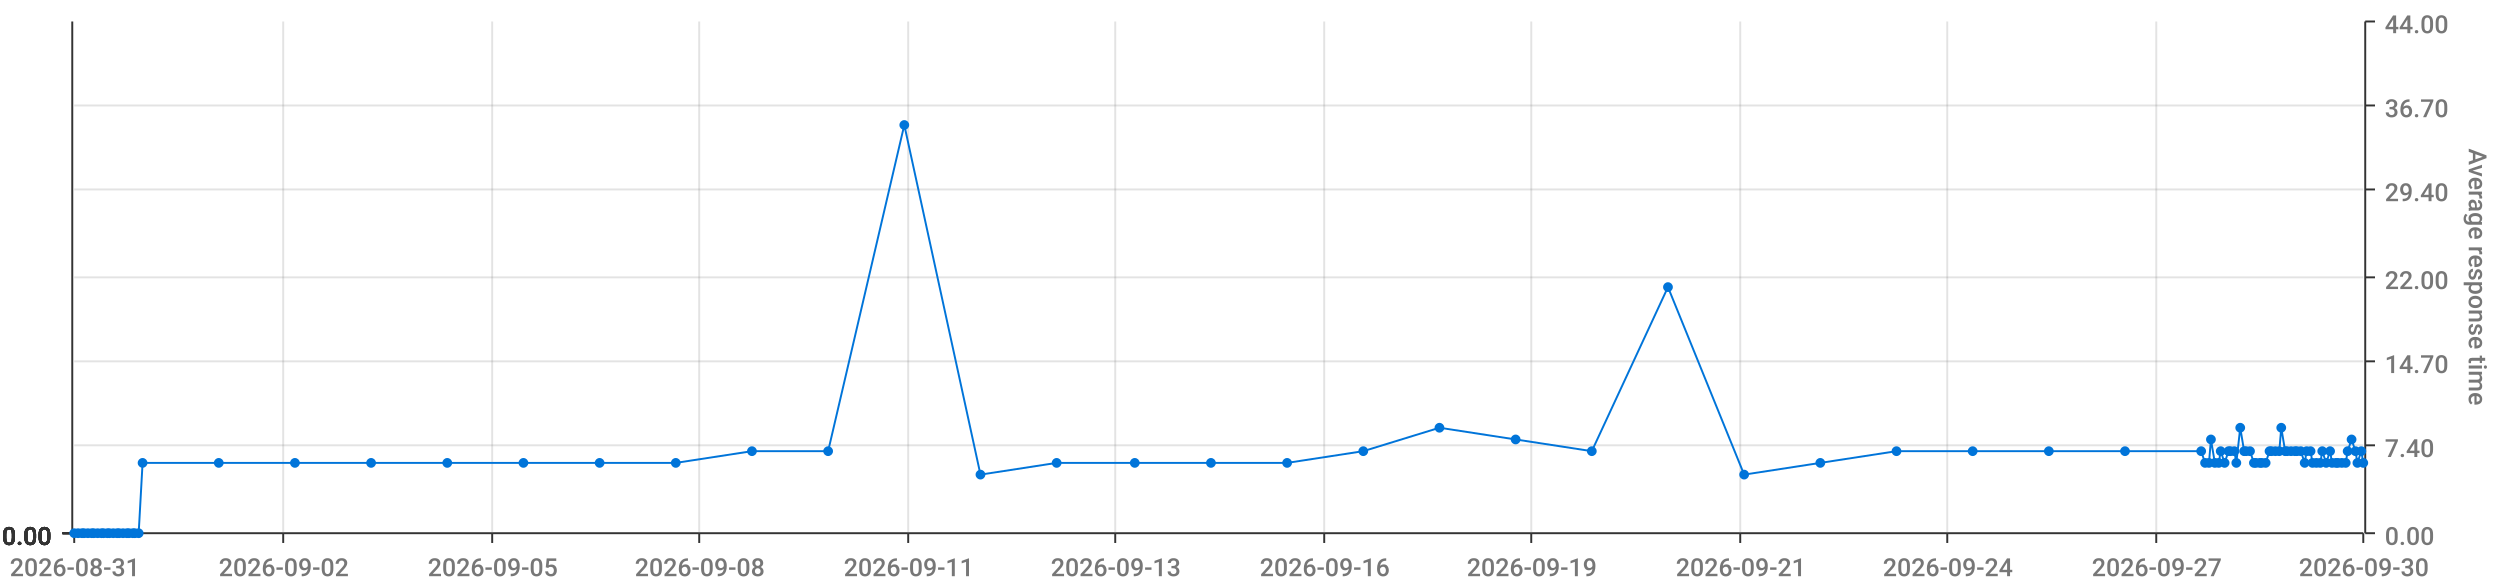
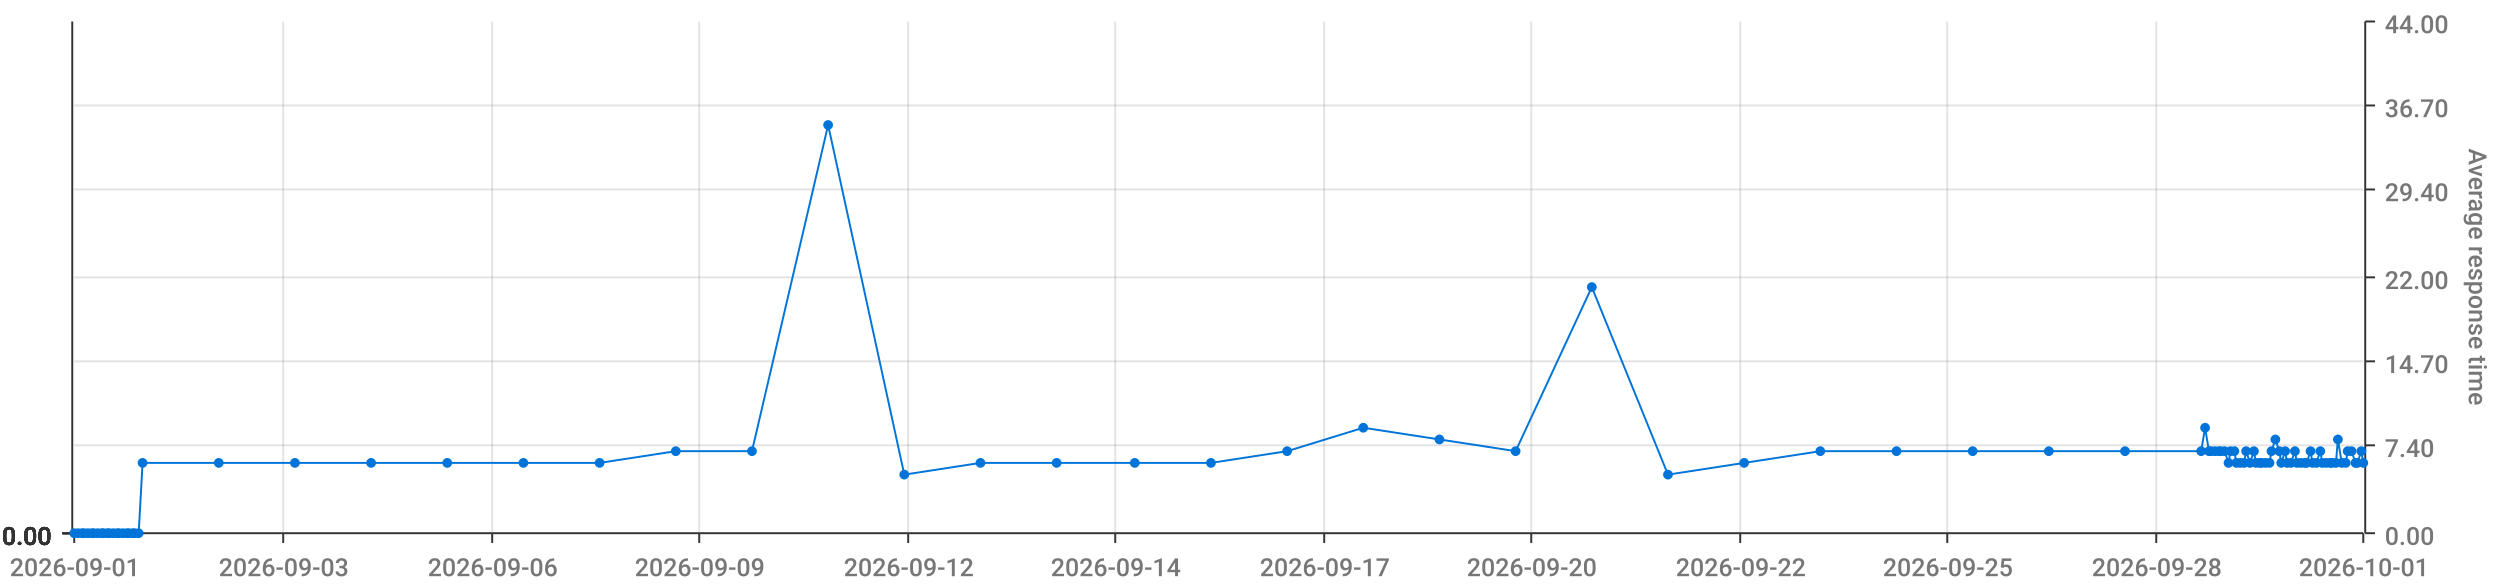
<svg xmlns="http://www.w3.org/2000/svg" viewBox="0 0 1280 300">
  <path d="M 0 0 L 1280 0 L 1280 300 L 0 300 L 0 0" style="stroke-width:0;stroke:rgba(255,255,255,1.0);fill:rgba(255,255,255,0.0)" />
  <path d="M 38 11 L 1210 11 L 1210 273 L 38 273 L 38 11" style="stroke-width:0;stroke:rgba(255,255,255,1.0);fill:rgba(255,255,255,0.0)" />
  <path d="M 38 273 L 1210 273" style="stroke-width:1;stroke:rgba(51,51,51,1.0);fill:rgba(255,255,255,0.0)" />
  <path d="M 38 273 L 38 278" style="stroke-width:1;stroke:rgba(51,51,51,1.0);fill:rgba(255,255,255,0.0)" />
-   <text x="5" y="295" style="stroke-width:0;stroke:none;fill:rgba(119,119,119,1.0);font-size:12.8px;font-family:'Roboto Medium',sans-serif">2026-08-31</text>
+   <text x="5" y="295" style="stroke-width:0;stroke:none;fill:rgba(119,119,119,1.0);font-size:12.8px;font-family:'Roboto Medium',sans-serif">2026-09-01</text>
  <path d="M 145 273 L 145 278" style="stroke-width:1;stroke:rgba(51,51,51,1.0);fill:rgba(255,255,255,0.0)" />
-   <text x="112" y="295" style="stroke-width:0;stroke:none;fill:rgba(119,119,119,1.0);font-size:12.8px;font-family:'Roboto Medium',sans-serif">2026-09-02</text>
+   <text x="112" y="295" style="stroke-width:0;stroke:none;fill:rgba(119,119,119,1.0);font-size:12.8px;font-family:'Roboto Medium',sans-serif">2026-09-03</text>
  <path d="M 252 273 L 252 278" style="stroke-width:1;stroke:rgba(51,51,51,1.0);fill:rgba(255,255,255,0.0)" />
-   <text x="219" y="295" style="stroke-width:0;stroke:none;fill:rgba(119,119,119,1.0);font-size:12.8px;font-family:'Roboto Medium',sans-serif">2026-09-05</text>
+   <text x="219" y="295" style="stroke-width:0;stroke:none;fill:rgba(119,119,119,1.0);font-size:12.8px;font-family:'Roboto Medium',sans-serif">2026-09-06</text>
  <path d="M 358 273 L 358 278" style="stroke-width:1;stroke:rgba(51,51,51,1.0);fill:rgba(255,255,255,0.0)" />
-   <text x="325" y="295" style="stroke-width:0;stroke:none;fill:rgba(119,119,119,1.0);font-size:12.8px;font-family:'Roboto Medium',sans-serif">2026-09-08</text>
+   <text x="325" y="295" style="stroke-width:0;stroke:none;fill:rgba(119,119,119,1.0);font-size:12.8px;font-family:'Roboto Medium',sans-serif">2026-09-09</text>
  <path d="M 465 273 L 465 278" style="stroke-width:1;stroke:rgba(51,51,51,1.0);fill:rgba(255,255,255,0.0)" />
-   <text x="432" y="295" style="stroke-width:0;stroke:none;fill:rgba(119,119,119,1.0);font-size:12.8px;font-family:'Roboto Medium',sans-serif">2026-09-11</text>
+   <text x="432" y="295" style="stroke-width:0;stroke:none;fill:rgba(119,119,119,1.0);font-size:12.8px;font-family:'Roboto Medium',sans-serif">2026-09-12</text>
  <path d="M 571 273 L 571 278" style="stroke-width:1;stroke:rgba(51,51,51,1.0);fill:rgba(255,255,255,0.0)" />
-   <text x="538" y="295" style="stroke-width:0;stroke:none;fill:rgba(119,119,119,1.0);font-size:12.8px;font-family:'Roboto Medium',sans-serif">2026-09-13</text>
+   <text x="538" y="295" style="stroke-width:0;stroke:none;fill:rgba(119,119,119,1.0);font-size:12.8px;font-family:'Roboto Medium',sans-serif">2026-09-14</text>
  <path d="M 678 273 L 678 278" style="stroke-width:1;stroke:rgba(51,51,51,1.0);fill:rgba(255,255,255,0.0)" />
-   <text x="645" y="295" style="stroke-width:0;stroke:none;fill:rgba(119,119,119,1.0);font-size:12.8px;font-family:'Roboto Medium',sans-serif">2026-09-16</text>
+   <text x="645" y="295" style="stroke-width:0;stroke:none;fill:rgba(119,119,119,1.0);font-size:12.8px;font-family:'Roboto Medium',sans-serif">2026-09-17</text>
  <path d="M 784 273 L 784 278" style="stroke-width:1;stroke:rgba(51,51,51,1.0);fill:rgba(255,255,255,0.0)" />
-   <text x="751" y="295" style="stroke-width:0;stroke:none;fill:rgba(119,119,119,1.0);font-size:12.8px;font-family:'Roboto Medium',sans-serif">2026-09-19</text>
+   <text x="751" y="295" style="stroke-width:0;stroke:none;fill:rgba(119,119,119,1.0);font-size:12.8px;font-family:'Roboto Medium',sans-serif">2026-09-20</text>
  <path d="M 891 273 L 891 278" style="stroke-width:1;stroke:rgba(51,51,51,1.0);fill:rgba(255,255,255,0.0)" />
-   <text x="858" y="295" style="stroke-width:0;stroke:none;fill:rgba(119,119,119,1.0);font-size:12.8px;font-family:'Roboto Medium',sans-serif">2026-09-21</text>
+   <text x="858" y="295" style="stroke-width:0;stroke:none;fill:rgba(119,119,119,1.0);font-size:12.8px;font-family:'Roboto Medium',sans-serif">2026-09-22</text>
  <path d="M 997 273 L 997 278" style="stroke-width:1;stroke:rgba(51,51,51,1.0);fill:rgba(255,255,255,0.0)" />
-   <text x="964" y="295" style="stroke-width:0;stroke:none;fill:rgba(119,119,119,1.0);font-size:12.8px;font-family:'Roboto Medium',sans-serif">2026-09-24</text>
+   <text x="964" y="295" style="stroke-width:0;stroke:none;fill:rgba(119,119,119,1.0);font-size:12.8px;font-family:'Roboto Medium',sans-serif">2026-09-25</text>
  <path d="M 1104 273 L 1104 278" style="stroke-width:1;stroke:rgba(51,51,51,1.0);fill:rgba(255,255,255,0.0)" />
-   <text x="1071" y="295" style="stroke-width:0;stroke:none;fill:rgba(119,119,119,1.0);font-size:12.8px;font-family:'Roboto Medium',sans-serif">2026-09-27</text>
+   <text x="1071" y="295" style="stroke-width:0;stroke:none;fill:rgba(119,119,119,1.0);font-size:12.8px;font-family:'Roboto Medium',sans-serif">2026-09-28</text>
  <path d="M 1210 273 L 1210 278" style="stroke-width:1;stroke:rgba(51,51,51,1.0);fill:rgba(255,255,255,0.0)" />
-   <text x="1177" y="295" style="stroke-width:0;stroke:none;fill:rgba(119,119,119,1.0);font-size:12.8px;font-family:'Roboto Medium',sans-serif">2026-09-30</text>
+   <text x="1177" y="295" style="stroke-width:0;stroke:none;fill:rgba(119,119,119,1.0);font-size:12.8px;font-family:'Roboto Medium',sans-serif">2026-10-01</text>
  <path d="M 145 273 L 145 11" style="stroke-width:1;stroke:rgba(119,119,119,0.2);fill:none" />
  <path d="M 252 273 L 252 11" style="stroke-width:1;stroke:rgba(119,119,119,0.2);fill:none" />
  <path d="M 358 273 L 358 11" style="stroke-width:1;stroke:rgba(119,119,119,0.2);fill:none" />
  <path d="M 465 273 L 465 11" style="stroke-width:1;stroke:rgba(119,119,119,0.2);fill:none" />
  <path d="M 571 273 L 571 11" style="stroke-width:1;stroke:rgba(119,119,119,0.2);fill:none" />
  <path d="M 678 273 L 678 11" style="stroke-width:1;stroke:rgba(119,119,119,0.2);fill:none" />
  <path d="M 784 273 L 784 11" style="stroke-width:1;stroke:rgba(119,119,119,0.2);fill:none" />
  <path d="M 891 273 L 891 11" style="stroke-width:1;stroke:rgba(119,119,119,0.2);fill:none" />
  <path d="M 997 273 L 997 11" style="stroke-width:1;stroke:rgba(119,119,119,0.2);fill:none" />
  <path d="M 1104 273 L 1104 11" style="stroke-width:1;stroke:rgba(119,119,119,0.2);fill:none" />
  <path d="M 1211 273 L 1211 11" style="stroke-width:1;stroke:rgba(51,51,51,1.0);fill:rgba(255,255,255,0.0)" />
  <path d="M 1211 273 L 1216 273" style="stroke-width:1;stroke:rgba(51,51,51,1.0);fill:rgba(255,255,255,0.0)" />
  <text x="1221" y="279" style="stroke-width:0;stroke:none;fill:rgba(119,119,119,1.0);font-size:12.8px;font-family:'Roboto Medium',sans-serif">0.00</text>
  <path d="M 1211 228 L 1216 228" style="stroke-width:1;stroke:rgba(51,51,51,1.0);fill:rgba(255,255,255,0.0)" />
  <text x="1221" y="234" style="stroke-width:0;stroke:none;fill:rgba(119,119,119,1.0);font-size:12.8px;font-family:'Roboto Medium',sans-serif">7.40</text>
  <path d="M 1211 185 L 1216 185" style="stroke-width:1;stroke:rgba(51,51,51,1.0);fill:rgba(255,255,255,0.0)" />
  <text x="1221" y="191" style="stroke-width:0;stroke:none;fill:rgba(119,119,119,1.0);font-size:12.8px;font-family:'Roboto Medium',sans-serif">14.70</text>
  <path d="M 1211 142 L 1216 142" style="stroke-width:1;stroke:rgba(51,51,51,1.0);fill:rgba(255,255,255,0.0)" />
  <text x="1221" y="148" style="stroke-width:0;stroke:none;fill:rgba(119,119,119,1.0);font-size:12.8px;font-family:'Roboto Medium',sans-serif">22.00</text>
  <path d="M 1211 97 L 1216 97" style="stroke-width:1;stroke:rgba(51,51,51,1.0);fill:rgba(255,255,255,0.0)" />
  <text x="1221" y="103" style="stroke-width:0;stroke:none;fill:rgba(119,119,119,1.0);font-size:12.8px;font-family:'Roboto Medium',sans-serif">29.40</text>
  <path d="M 1211 54 L 1216 54" style="stroke-width:1;stroke:rgba(51,51,51,1.0);fill:rgba(255,255,255,0.0)" />
  <text x="1221" y="60" style="stroke-width:0;stroke:none;fill:rgba(119,119,119,1.0);font-size:12.8px;font-family:'Roboto Medium',sans-serif">36.70</text>
  <path d="M 1211 11 L 1216 11" style="stroke-width:1;stroke:rgba(51,51,51,1.0);fill:rgba(255,255,255,0.0)" />
  <text x="1221" y="17" style="stroke-width:0;stroke:none;fill:rgba(119,119,119,1.0);font-size:12.8px;font-family:'Roboto Medium',sans-serif">44.00</text>
  <text x="1264" y="76" style="stroke-width:0;stroke:none;fill:rgba(119,119,119,1.0);font-size:12.8px;font-family:'Roboto Medium',sans-serif" transform="rotate(90.00,1264,76)">Average response time</text>
  <path d="M 38 273 L 1210 273" style="stroke-width:0;stroke:rgba(255,255,255,0.0);fill:none" />
  <path d="M 38 228 L 1210 228" style="stroke-width:1;stroke:rgba(119,119,119,0.2);fill:none" />
  <path d="M 38 185 L 1210 185" style="stroke-width:1;stroke:rgba(119,119,119,0.2);fill:none" />
  <path d="M 38 142 L 1210 142" style="stroke-width:1;stroke:rgba(119,119,119,0.2);fill:none" />
  <path d="M 38 97 L 1210 97" style="stroke-width:1;stroke:rgba(119,119,119,0.2);fill:none" />
  <path d="M 38 54 L 1210 54" style="stroke-width:1;stroke:rgba(119,119,119,0.2);fill:none" />
  <path d="M 37 273 L 37 11" style="stroke-width:1;stroke:rgba(51,51,51,1.0);fill:rgba(255,255,255,0.0)" />
  <path d="M 37 273 L 32 273" style="stroke-width:1;stroke:rgba(51,51,51,1.0);fill:rgba(255,255,255,0.0)" />
  <text x="1" y="279" style="stroke-width:0;stroke:none;fill:rgba(51,51,51,1.0);font-size:12.8px;font-family:'Roboto Medium',sans-serif">0.00</text>
  <path d="M 37 273 L 32 273" style="stroke-width:1;stroke:rgba(51,51,51,1.0);fill:rgba(255,255,255,0.0)" />
  <text x="1" y="279" style="stroke-width:0;stroke:none;fill:rgba(51,51,51,1.0);font-size:12.8px;font-family:'Roboto Medium',sans-serif">0.00</text>
  <path d="M 37 273 L 32 273" style="stroke-width:1;stroke:rgba(51,51,51,1.0);fill:rgba(255,255,255,0.0)" />
  <text x="1" y="279" style="stroke-width:0;stroke:none;fill:rgba(51,51,51,1.0);font-size:12.8px;font-family:'Roboto Medium',sans-serif">0.00</text>
  <path d="M 37 273 L 32 273" style="stroke-width:1;stroke:rgba(51,51,51,1.0);fill:rgba(255,255,255,0.0)" />
  <text x="1" y="279" style="stroke-width:0;stroke:none;fill:rgba(51,51,51,1.0);font-size:12.8px;font-family:'Roboto Medium',sans-serif">0.00</text>
  <path d="M 37 273 L 32 273" style="stroke-width:1;stroke:rgba(51,51,51,1.0);fill:rgba(255,255,255,0.0)" />
  <text x="1" y="279" style="stroke-width:0;stroke:none;fill:rgba(51,51,51,1.0);font-size:12.8px;font-family:'Roboto Medium',sans-serif">0.00</text>
  <path d="M 37 273 L 32 273" style="stroke-width:1;stroke:rgba(51,51,51,1.0);fill:rgba(255,255,255,0.0)" />
  <text x="1" y="279" style="stroke-width:0;stroke:none;fill:rgba(51,51,51,1.0);font-size:12.8px;font-family:'Roboto Medium',sans-serif">0.00</text>
  <path d="M 37 273 L 32 273" style="stroke-width:1;stroke:rgba(51,51,51,1.0);fill:rgba(255,255,255,0.0)" />
  <text x="1" y="279" style="stroke-width:0;stroke:none;fill:rgba(51,51,51,1.0);font-size:12.8px;font-family:'Roboto Medium',sans-serif">0.00</text>
  <path d="M 38 273 L 1210 273" style="stroke-width:0;stroke:rgba(255,255,255,0.0);fill:none" />
  <path d="M 38 273 L 1210 273" style="stroke-width:0;stroke:rgba(255,255,255,0.0);fill:none" />
  <path d="M 38 273 L 1210 273" style="stroke-width:0;stroke:rgba(255,255,255,0.0);fill:none" />
  <path d="M 38 273 L 1210 273" style="stroke-width:0;stroke:rgba(255,255,255,0.0);fill:none" />
  <path d="M 38 273 L 1210 273" style="stroke-width:0;stroke:rgba(255,255,255,0.0);fill:none" />
  <path d="M 38 273 L 1210 273" style="stroke-width:0;stroke:rgba(255,255,255,0.0);fill:none" />
-   <path d="M 38 273 L 40 273 L 42 273 L 43 273 L 45 273 L 47 273 L 48 273 L 50 273 L 52 273 L 53 273 L 55 273 L 56 273 L 58 273 L 60 273 L 61 273 L 63 273 L 65 273 L 66 273 L 68 273 L 69 273 L 71 273 L 73 237 L 112 237 L 151 237 L 190 237 L 229 237 L 268 237 L 307 237 L 346 237 L 385 231 L 424 231 L 463 64 L 502 243 L 541 237 L 581 237 L 620 237 L 659 237 L 698 231 L 737 219 L 776 225 L 815 231 L 854 147 L 893 243 L 932 237 L 971 231 L 1010 231 L 1049 231 L 1088 231 L 1127 231 L 1129 237 L 1131 237 L 1132 225 L 1134 237 L 1136 237 L 1137 231 L 1139 237 L 1141 231 L 1142 231 L 1144 231 L 1145 237 L 1147 219 L 1149 231 L 1150 231 L 1152 231 L 1154 237 L 1155 237 L 1157 237 L 1158 237 L 1160 237 L 1162 231 L 1163 231 L 1165 231 L 1167 231 L 1168 219 L 1170 231 L 1171 231 L 1173 231 L 1175 231 L 1176 231 L 1178 231 L 1180 237 L 1181 231 L 1183 231 L 1184 237 L 1186 237 L 1188 237 L 1189 231 L 1191 237 L 1193 231 L 1194 237 L 1196 237 L 1197 237 L 1199 237 L 1201 237 L 1202 231 L 1204 225 L 1206 231 L 1207 237 L 1209 231 L 1210 237" style="stroke-width:1;stroke:rgba(0,116,217,1.0);fill:rgba(255,255,255,0.0)" />
+   <path d="M 38 273 L 40 273 L 42 273 L 43 273 L 45 273 L 47 273 L 48 273 L 50 273 L 52 273 L 53 273 L 55 273 L 56 273 L 58 273 L 60 273 L 61 273 L 63 273 L 65 273 L 66 273 L 68 273 L 69 273 L 71 273 L 73 237 L 112 237 L 151 237 L 190 237 L 229 237 L 268 237 L 307 237 L 346 231 L 385 231 L 424 64 L 463 243 L 502 237 L 541 237 L 581 237 L 620 237 L 659 231 L 698 219 L 737 225 L 776 231 L 815 147 L 854 243 L 893 237 L 932 231 L 971 231 L 1010 231 L 1049 231 L 1088 231 L 1127 231 L 1129 219 L 1131 231 L 1132 231 L 1134 231 L 1136 231 L 1137 231 L 1139 231 L 1141 237 L 1142 231 L 1144 231 L 1145 237 L 1147 237 L 1149 237 L 1150 231 L 1152 237 L 1154 231 L 1155 237 L 1157 237 L 1158 237 L 1160 237 L 1162 237 L 1163 231 L 1165 225 L 1167 231 L 1168 237 L 1170 231 L 1171 237 L 1173 237 L 1175 231 L 1176 237 L 1178 237 L 1180 237 L 1181 237 L 1183 231 L 1184 237 L 1186 237 L 1188 231 L 1189 237 L 1191 237 L 1193 237 L 1194 237 L 1196 237 L 1197 225 L 1199 237 L 1201 237 L 1202 231 L 1204 231 L 1206 237 L 1207 237 L 1209 231 L 1210 237" style="stroke-width:1;stroke:rgba(0,116,217,1.0);fill:rgba(255,255,255,0.0)" />
  <circle cx="38" cy="273" r="2" style="stroke-width:1;stroke:rgba(0,116,217,1.0);fill:rgba(0,116,217,1.0)" />
  <path d="" style="stroke-width:1;stroke:rgba(0,116,217,1.0);fill:rgba(0,116,217,1.0)" />
  <circle cx="40" cy="273" r="2" style="stroke-width:1;stroke:rgba(0,116,217,1.0);fill:rgba(0,116,217,1.0)" />
  <path d="" style="stroke-width:1;stroke:rgba(0,116,217,1.0);fill:rgba(0,116,217,1.0)" />
  <circle cx="42" cy="273" r="2" style="stroke-width:1;stroke:rgba(0,116,217,1.0);fill:rgba(0,116,217,1.0)" />
  <path d="" style="stroke-width:1;stroke:rgba(0,116,217,1.0);fill:rgba(0,116,217,1.0)" />
  <circle cx="43" cy="273" r="2" style="stroke-width:1;stroke:rgba(0,116,217,1.0);fill:rgba(0,116,217,1.0)" />
  <path d="" style="stroke-width:1;stroke:rgba(0,116,217,1.0);fill:rgba(0,116,217,1.0)" />
  <circle cx="45" cy="273" r="2" style="stroke-width:1;stroke:rgba(0,116,217,1.0);fill:rgba(0,116,217,1.0)" />
  <path d="" style="stroke-width:1;stroke:rgba(0,116,217,1.0);fill:rgba(0,116,217,1.0)" />
  <circle cx="47" cy="273" r="2" style="stroke-width:1;stroke:rgba(0,116,217,1.0);fill:rgba(0,116,217,1.0)" />
  <path d="" style="stroke-width:1;stroke:rgba(0,116,217,1.0);fill:rgba(0,116,217,1.0)" />
  <circle cx="48" cy="273" r="2" style="stroke-width:1;stroke:rgba(0,116,217,1.0);fill:rgba(0,116,217,1.0)" />
  <path d="" style="stroke-width:1;stroke:rgba(0,116,217,1.0);fill:rgba(0,116,217,1.0)" />
  <circle cx="50" cy="273" r="2" style="stroke-width:1;stroke:rgba(0,116,217,1.0);fill:rgba(0,116,217,1.0)" />
  <path d="" style="stroke-width:1;stroke:rgba(0,116,217,1.0);fill:rgba(0,116,217,1.0)" />
  <circle cx="52" cy="273" r="2" style="stroke-width:1;stroke:rgba(0,116,217,1.0);fill:rgba(0,116,217,1.0)" />
  <path d="" style="stroke-width:1;stroke:rgba(0,116,217,1.0);fill:rgba(0,116,217,1.0)" />
  <circle cx="53" cy="273" r="2" style="stroke-width:1;stroke:rgba(0,116,217,1.0);fill:rgba(0,116,217,1.0)" />
  <path d="" style="stroke-width:1;stroke:rgba(0,116,217,1.0);fill:rgba(0,116,217,1.0)" />
  <circle cx="55" cy="273" r="2" style="stroke-width:1;stroke:rgba(0,116,217,1.0);fill:rgba(0,116,217,1.0)" />
  <path d="" style="stroke-width:1;stroke:rgba(0,116,217,1.0);fill:rgba(0,116,217,1.0)" />
  <circle cx="56" cy="273" r="2" style="stroke-width:1;stroke:rgba(0,116,217,1.0);fill:rgba(0,116,217,1.0)" />
  <path d="" style="stroke-width:1;stroke:rgba(0,116,217,1.0);fill:rgba(0,116,217,1.0)" />
  <circle cx="58" cy="273" r="2" style="stroke-width:1;stroke:rgba(0,116,217,1.0);fill:rgba(0,116,217,1.0)" />
  <path d="" style="stroke-width:1;stroke:rgba(0,116,217,1.0);fill:rgba(0,116,217,1.0)" />
  <circle cx="60" cy="273" r="2" style="stroke-width:1;stroke:rgba(0,116,217,1.0);fill:rgba(0,116,217,1.0)" />
  <path d="" style="stroke-width:1;stroke:rgba(0,116,217,1.0);fill:rgba(0,116,217,1.0)" />
  <circle cx="61" cy="273" r="2" style="stroke-width:1;stroke:rgba(0,116,217,1.0);fill:rgba(0,116,217,1.0)" />
  <path d="" style="stroke-width:1;stroke:rgba(0,116,217,1.0);fill:rgba(0,116,217,1.0)" />
  <circle cx="63" cy="273" r="2" style="stroke-width:1;stroke:rgba(0,116,217,1.0);fill:rgba(0,116,217,1.0)" />
  <path d="" style="stroke-width:1;stroke:rgba(0,116,217,1.0);fill:rgba(0,116,217,1.0)" />
  <circle cx="65" cy="273" r="2" style="stroke-width:1;stroke:rgba(0,116,217,1.0);fill:rgba(0,116,217,1.0)" />
  <path d="" style="stroke-width:1;stroke:rgba(0,116,217,1.0);fill:rgba(0,116,217,1.0)" />
  <circle cx="66" cy="273" r="2" style="stroke-width:1;stroke:rgba(0,116,217,1.0);fill:rgba(0,116,217,1.0)" />
  <path d="" style="stroke-width:1;stroke:rgba(0,116,217,1.0);fill:rgba(0,116,217,1.0)" />
  <circle cx="68" cy="273" r="2" style="stroke-width:1;stroke:rgba(0,116,217,1.0);fill:rgba(0,116,217,1.0)" />
  <path d="" style="stroke-width:1;stroke:rgba(0,116,217,1.0);fill:rgba(0,116,217,1.0)" />
  <circle cx="69" cy="273" r="2" style="stroke-width:1;stroke:rgba(0,116,217,1.0);fill:rgba(0,116,217,1.0)" />
  <path d="" style="stroke-width:1;stroke:rgba(0,116,217,1.0);fill:rgba(0,116,217,1.0)" />
  <circle cx="71" cy="273" r="2" style="stroke-width:1;stroke:rgba(0,116,217,1.0);fill:rgba(0,116,217,1.0)" />
  <path d="" style="stroke-width:1;stroke:rgba(0,116,217,1.0);fill:rgba(0,116,217,1.0)" />
  <circle cx="73" cy="237" r="2" style="stroke-width:1;stroke:rgba(0,116,217,1.0);fill:rgba(0,116,217,1.0)" />
  <path d="" style="stroke-width:1;stroke:rgba(0,116,217,1.0);fill:rgba(0,116,217,1.0)" />
  <circle cx="112" cy="237" r="2" style="stroke-width:1;stroke:rgba(0,116,217,1.0);fill:rgba(0,116,217,1.0)" />
  <path d="" style="stroke-width:1;stroke:rgba(0,116,217,1.0);fill:rgba(0,116,217,1.0)" />
  <circle cx="151" cy="237" r="2" style="stroke-width:1;stroke:rgba(0,116,217,1.0);fill:rgba(0,116,217,1.0)" />
  <path d="" style="stroke-width:1;stroke:rgba(0,116,217,1.0);fill:rgba(0,116,217,1.0)" />
  <circle cx="190" cy="237" r="2" style="stroke-width:1;stroke:rgba(0,116,217,1.0);fill:rgba(0,116,217,1.0)" />
  <path d="" style="stroke-width:1;stroke:rgba(0,116,217,1.0);fill:rgba(0,116,217,1.0)" />
  <circle cx="229" cy="237" r="2" style="stroke-width:1;stroke:rgba(0,116,217,1.0);fill:rgba(0,116,217,1.0)" />
  <path d="" style="stroke-width:1;stroke:rgba(0,116,217,1.0);fill:rgba(0,116,217,1.0)" />
  <circle cx="268" cy="237" r="2" style="stroke-width:1;stroke:rgba(0,116,217,1.0);fill:rgba(0,116,217,1.0)" />
  <path d="" style="stroke-width:1;stroke:rgba(0,116,217,1.0);fill:rgba(0,116,217,1.0)" />
  <circle cx="307" cy="237" r="2" style="stroke-width:1;stroke:rgba(0,116,217,1.0);fill:rgba(0,116,217,1.0)" />
  <path d="" style="stroke-width:1;stroke:rgba(0,116,217,1.0);fill:rgba(0,116,217,1.0)" />
-   <circle cx="346" cy="237" r="2" style="stroke-width:1;stroke:rgba(0,116,217,1.0);fill:rgba(0,116,217,1.0)" />
+   <circle cx="346" cy="231" r="2" style="stroke-width:1;stroke:rgba(0,116,217,1.0);fill:rgba(0,116,217,1.0)" />
  <path d="" style="stroke-width:1;stroke:rgba(0,116,217,1.0);fill:rgba(0,116,217,1.0)" />
  <circle cx="385" cy="231" r="2" style="stroke-width:1;stroke:rgba(0,116,217,1.0);fill:rgba(0,116,217,1.0)" />
  <path d="" style="stroke-width:1;stroke:rgba(0,116,217,1.0);fill:rgba(0,116,217,1.0)" />
-   <circle cx="424" cy="231" r="2" style="stroke-width:1;stroke:rgba(0,116,217,1.0);fill:rgba(0,116,217,1.0)" />
-   <path d="" style="stroke-width:1;stroke:rgba(0,116,217,1.0);fill:rgba(0,116,217,1.0)" />
-   <circle cx="463" cy="64" r="2" style="stroke-width:1;stroke:rgba(0,116,217,1.0);fill:rgba(0,116,217,1.0)" />
-   <path d="" style="stroke-width:1;stroke:rgba(0,116,217,1.0);fill:rgba(0,116,217,1.0)" />
-   <circle cx="502" cy="243" r="2" style="stroke-width:1;stroke:rgba(0,116,217,1.0);fill:rgba(0,116,217,1.0)" />
+   <circle cx="424" cy="64" r="2" style="stroke-width:1;stroke:rgba(0,116,217,1.0);fill:rgba(0,116,217,1.0)" />
+   <path d="" style="stroke-width:1;stroke:rgba(0,116,217,1.0);fill:rgba(0,116,217,1.0)" />
+   <circle cx="463" cy="243" r="2" style="stroke-width:1;stroke:rgba(0,116,217,1.0);fill:rgba(0,116,217,1.0)" />
+   <path d="" style="stroke-width:1;stroke:rgba(0,116,217,1.0);fill:rgba(0,116,217,1.0)" />
+   <circle cx="502" cy="237" r="2" style="stroke-width:1;stroke:rgba(0,116,217,1.0);fill:rgba(0,116,217,1.0)" />
  <path d="" style="stroke-width:1;stroke:rgba(0,116,217,1.0);fill:rgba(0,116,217,1.0)" />
  <circle cx="541" cy="237" r="2" style="stroke-width:1;stroke:rgba(0,116,217,1.0);fill:rgba(0,116,217,1.0)" />
  <path d="" style="stroke-width:1;stroke:rgba(0,116,217,1.0);fill:rgba(0,116,217,1.0)" />
  <circle cx="581" cy="237" r="2" style="stroke-width:1;stroke:rgba(0,116,217,1.0);fill:rgba(0,116,217,1.0)" />
  <path d="" style="stroke-width:1;stroke:rgba(0,116,217,1.0);fill:rgba(0,116,217,1.0)" />
  <circle cx="620" cy="237" r="2" style="stroke-width:1;stroke:rgba(0,116,217,1.0);fill:rgba(0,116,217,1.0)" />
  <path d="" style="stroke-width:1;stroke:rgba(0,116,217,1.0);fill:rgba(0,116,217,1.0)" />
-   <circle cx="659" cy="237" r="2" style="stroke-width:1;stroke:rgba(0,116,217,1.0);fill:rgba(0,116,217,1.0)" />
-   <path d="" style="stroke-width:1;stroke:rgba(0,116,217,1.0);fill:rgba(0,116,217,1.0)" />
-   <circle cx="698" cy="231" r="2" style="stroke-width:1;stroke:rgba(0,116,217,1.0);fill:rgba(0,116,217,1.0)" />
-   <path d="" style="stroke-width:1;stroke:rgba(0,116,217,1.0);fill:rgba(0,116,217,1.0)" />
-   <circle cx="737" cy="219" r="2" style="stroke-width:1;stroke:rgba(0,116,217,1.0);fill:rgba(0,116,217,1.0)" />
-   <path d="" style="stroke-width:1;stroke:rgba(0,116,217,1.0);fill:rgba(0,116,217,1.0)" />
-   <circle cx="776" cy="225" r="2" style="stroke-width:1;stroke:rgba(0,116,217,1.0);fill:rgba(0,116,217,1.0)" />
-   <path d="" style="stroke-width:1;stroke:rgba(0,116,217,1.0);fill:rgba(0,116,217,1.0)" />
-   <circle cx="815" cy="231" r="2" style="stroke-width:1;stroke:rgba(0,116,217,1.0);fill:rgba(0,116,217,1.0)" />
-   <path d="" style="stroke-width:1;stroke:rgba(0,116,217,1.0);fill:rgba(0,116,217,1.0)" />
-   <circle cx="854" cy="147" r="2" style="stroke-width:1;stroke:rgba(0,116,217,1.0);fill:rgba(0,116,217,1.0)" />
-   <path d="" style="stroke-width:1;stroke:rgba(0,116,217,1.0);fill:rgba(0,116,217,1.0)" />
-   <circle cx="893" cy="243" r="2" style="stroke-width:1;stroke:rgba(0,116,217,1.0);fill:rgba(0,116,217,1.0)" />
-   <path d="" style="stroke-width:1;stroke:rgba(0,116,217,1.0);fill:rgba(0,116,217,1.0)" />
-   <circle cx="932" cy="237" r="2" style="stroke-width:1;stroke:rgba(0,116,217,1.0);fill:rgba(0,116,217,1.0)" />
+   <circle cx="659" cy="231" r="2" style="stroke-width:1;stroke:rgba(0,116,217,1.0);fill:rgba(0,116,217,1.0)" />
+   <path d="" style="stroke-width:1;stroke:rgba(0,116,217,1.0);fill:rgba(0,116,217,1.0)" />
+   <circle cx="698" cy="219" r="2" style="stroke-width:1;stroke:rgba(0,116,217,1.0);fill:rgba(0,116,217,1.0)" />
+   <path d="" style="stroke-width:1;stroke:rgba(0,116,217,1.0);fill:rgba(0,116,217,1.0)" />
+   <circle cx="737" cy="225" r="2" style="stroke-width:1;stroke:rgba(0,116,217,1.0);fill:rgba(0,116,217,1.0)" />
+   <path d="" style="stroke-width:1;stroke:rgba(0,116,217,1.0);fill:rgba(0,116,217,1.0)" />
+   <circle cx="776" cy="231" r="2" style="stroke-width:1;stroke:rgba(0,116,217,1.0);fill:rgba(0,116,217,1.0)" />
+   <path d="" style="stroke-width:1;stroke:rgba(0,116,217,1.0);fill:rgba(0,116,217,1.0)" />
+   <circle cx="815" cy="147" r="2" style="stroke-width:1;stroke:rgba(0,116,217,1.0);fill:rgba(0,116,217,1.0)" />
+   <path d="" style="stroke-width:1;stroke:rgba(0,116,217,1.0);fill:rgba(0,116,217,1.0)" />
+   <circle cx="854" cy="243" r="2" style="stroke-width:1;stroke:rgba(0,116,217,1.0);fill:rgba(0,116,217,1.0)" />
+   <path d="" style="stroke-width:1;stroke:rgba(0,116,217,1.0);fill:rgba(0,116,217,1.0)" />
+   <circle cx="893" cy="237" r="2" style="stroke-width:1;stroke:rgba(0,116,217,1.0);fill:rgba(0,116,217,1.0)" />
+   <path d="" style="stroke-width:1;stroke:rgba(0,116,217,1.0);fill:rgba(0,116,217,1.0)" />
+   <circle cx="932" cy="231" r="2" style="stroke-width:1;stroke:rgba(0,116,217,1.0);fill:rgba(0,116,217,1.0)" />
  <path d="" style="stroke-width:1;stroke:rgba(0,116,217,1.0);fill:rgba(0,116,217,1.0)" />
  <circle cx="971" cy="231" r="2" style="stroke-width:1;stroke:rgba(0,116,217,1.0);fill:rgba(0,116,217,1.0)" />
  <path d="" style="stroke-width:1;stroke:rgba(0,116,217,1.0);fill:rgba(0,116,217,1.0)" />
  <circle cx="1010" cy="231" r="2" style="stroke-width:1;stroke:rgba(0,116,217,1.0);fill:rgba(0,116,217,1.0)" />
  <path d="" style="stroke-width:1;stroke:rgba(0,116,217,1.0);fill:rgba(0,116,217,1.0)" />
  <circle cx="1049" cy="231" r="2" style="stroke-width:1;stroke:rgba(0,116,217,1.0);fill:rgba(0,116,217,1.0)" />
  <path d="" style="stroke-width:1;stroke:rgba(0,116,217,1.0);fill:rgba(0,116,217,1.0)" />
  <circle cx="1088" cy="231" r="2" style="stroke-width:1;stroke:rgba(0,116,217,1.0);fill:rgba(0,116,217,1.0)" />
  <path d="" style="stroke-width:1;stroke:rgba(0,116,217,1.0);fill:rgba(0,116,217,1.0)" />
  <circle cx="1127" cy="231" r="2" style="stroke-width:1;stroke:rgba(0,116,217,1.0);fill:rgba(0,116,217,1.0)" />
  <path d="" style="stroke-width:1;stroke:rgba(0,116,217,1.0);fill:rgba(0,116,217,1.0)" />
-   <circle cx="1129" cy="237" r="2" style="stroke-width:1;stroke:rgba(0,116,217,1.0);fill:rgba(0,116,217,1.0)" />
-   <path d="" style="stroke-width:1;stroke:rgba(0,116,217,1.0);fill:rgba(0,116,217,1.0)" />
-   <circle cx="1131" cy="237" r="2" style="stroke-width:1;stroke:rgba(0,116,217,1.0);fill:rgba(0,116,217,1.0)" />
-   <path d="" style="stroke-width:1;stroke:rgba(0,116,217,1.0);fill:rgba(0,116,217,1.0)" />
-   <circle cx="1132" cy="225" r="2" style="stroke-width:1;stroke:rgba(0,116,217,1.0);fill:rgba(0,116,217,1.0)" />
-   <path d="" style="stroke-width:1;stroke:rgba(0,116,217,1.0);fill:rgba(0,116,217,1.0)" />
-   <circle cx="1134" cy="237" r="2" style="stroke-width:1;stroke:rgba(0,116,217,1.0);fill:rgba(0,116,217,1.0)" />
-   <path d="" style="stroke-width:1;stroke:rgba(0,116,217,1.0);fill:rgba(0,116,217,1.0)" />
-   <circle cx="1136" cy="237" r="2" style="stroke-width:1;stroke:rgba(0,116,217,1.0);fill:rgba(0,116,217,1.0)" />
+   <circle cx="1129" cy="219" r="2" style="stroke-width:1;stroke:rgba(0,116,217,1.0);fill:rgba(0,116,217,1.0)" />
+   <path d="" style="stroke-width:1;stroke:rgba(0,116,217,1.0);fill:rgba(0,116,217,1.0)" />
+   <circle cx="1131" cy="231" r="2" style="stroke-width:1;stroke:rgba(0,116,217,1.0);fill:rgba(0,116,217,1.0)" />
+   <path d="" style="stroke-width:1;stroke:rgba(0,116,217,1.0);fill:rgba(0,116,217,1.0)" />
+   <circle cx="1132" cy="231" r="2" style="stroke-width:1;stroke:rgba(0,116,217,1.0);fill:rgba(0,116,217,1.0)" />
+   <path d="" style="stroke-width:1;stroke:rgba(0,116,217,1.0);fill:rgba(0,116,217,1.0)" />
+   <circle cx="1134" cy="231" r="2" style="stroke-width:1;stroke:rgba(0,116,217,1.0);fill:rgba(0,116,217,1.0)" />
+   <path d="" style="stroke-width:1;stroke:rgba(0,116,217,1.0);fill:rgba(0,116,217,1.0)" />
+   <circle cx="1136" cy="231" r="2" style="stroke-width:1;stroke:rgba(0,116,217,1.0);fill:rgba(0,116,217,1.0)" />
  <path d="" style="stroke-width:1;stroke:rgba(0,116,217,1.0);fill:rgba(0,116,217,1.0)" />
  <circle cx="1137" cy="231" r="2" style="stroke-width:1;stroke:rgba(0,116,217,1.0);fill:rgba(0,116,217,1.0)" />
  <path d="" style="stroke-width:1;stroke:rgba(0,116,217,1.0);fill:rgba(0,116,217,1.0)" />
-   <circle cx="1139" cy="237" r="2" style="stroke-width:1;stroke:rgba(0,116,217,1.0);fill:rgba(0,116,217,1.0)" />
-   <path d="" style="stroke-width:1;stroke:rgba(0,116,217,1.0);fill:rgba(0,116,217,1.0)" />
-   <circle cx="1141" cy="231" r="2" style="stroke-width:1;stroke:rgba(0,116,217,1.0);fill:rgba(0,116,217,1.0)" />
+   <circle cx="1139" cy="231" r="2" style="stroke-width:1;stroke:rgba(0,116,217,1.0);fill:rgba(0,116,217,1.0)" />
+   <path d="" style="stroke-width:1;stroke:rgba(0,116,217,1.0);fill:rgba(0,116,217,1.0)" />
+   <circle cx="1141" cy="237" r="2" style="stroke-width:1;stroke:rgba(0,116,217,1.0);fill:rgba(0,116,217,1.0)" />
  <path d="" style="stroke-width:1;stroke:rgba(0,116,217,1.0);fill:rgba(0,116,217,1.0)" />
  <circle cx="1142" cy="231" r="2" style="stroke-width:1;stroke:rgba(0,116,217,1.0);fill:rgba(0,116,217,1.0)" />
  <path d="" style="stroke-width:1;stroke:rgba(0,116,217,1.0);fill:rgba(0,116,217,1.0)" />
  <circle cx="1144" cy="231" r="2" style="stroke-width:1;stroke:rgba(0,116,217,1.0);fill:rgba(0,116,217,1.0)" />
  <path d="" style="stroke-width:1;stroke:rgba(0,116,217,1.0);fill:rgba(0,116,217,1.0)" />
  <circle cx="1145" cy="237" r="2" style="stroke-width:1;stroke:rgba(0,116,217,1.0);fill:rgba(0,116,217,1.0)" />
  <path d="" style="stroke-width:1;stroke:rgba(0,116,217,1.0);fill:rgba(0,116,217,1.0)" />
-   <circle cx="1147" cy="219" r="2" style="stroke-width:1;stroke:rgba(0,116,217,1.0);fill:rgba(0,116,217,1.0)" />
-   <path d="" style="stroke-width:1;stroke:rgba(0,116,217,1.0);fill:rgba(0,116,217,1.0)" />
-   <circle cx="1149" cy="231" r="2" style="stroke-width:1;stroke:rgba(0,116,217,1.0);fill:rgba(0,116,217,1.0)" />
+   <circle cx="1147" cy="237" r="2" style="stroke-width:1;stroke:rgba(0,116,217,1.0);fill:rgba(0,116,217,1.0)" />
+   <path d="" style="stroke-width:1;stroke:rgba(0,116,217,1.0);fill:rgba(0,116,217,1.0)" />
+   <circle cx="1149" cy="237" r="2" style="stroke-width:1;stroke:rgba(0,116,217,1.0);fill:rgba(0,116,217,1.0)" />
  <path d="" style="stroke-width:1;stroke:rgba(0,116,217,1.0);fill:rgba(0,116,217,1.0)" />
  <circle cx="1150" cy="231" r="2" style="stroke-width:1;stroke:rgba(0,116,217,1.0);fill:rgba(0,116,217,1.0)" />
  <path d="" style="stroke-width:1;stroke:rgba(0,116,217,1.0);fill:rgba(0,116,217,1.0)" />
-   <circle cx="1152" cy="231" r="2" style="stroke-width:1;stroke:rgba(0,116,217,1.0);fill:rgba(0,116,217,1.0)" />
-   <path d="" style="stroke-width:1;stroke:rgba(0,116,217,1.0);fill:rgba(0,116,217,1.0)" />
-   <circle cx="1154" cy="237" r="2" style="stroke-width:1;stroke:rgba(0,116,217,1.0);fill:rgba(0,116,217,1.0)" />
+   <circle cx="1152" cy="237" r="2" style="stroke-width:1;stroke:rgba(0,116,217,1.0);fill:rgba(0,116,217,1.0)" />
+   <path d="" style="stroke-width:1;stroke:rgba(0,116,217,1.0);fill:rgba(0,116,217,1.0)" />
+   <circle cx="1154" cy="231" r="2" style="stroke-width:1;stroke:rgba(0,116,217,1.0);fill:rgba(0,116,217,1.0)" />
  <path d="" style="stroke-width:1;stroke:rgba(0,116,217,1.0);fill:rgba(0,116,217,1.0)" />
  <circle cx="1155" cy="237" r="2" style="stroke-width:1;stroke:rgba(0,116,217,1.0);fill:rgba(0,116,217,1.0)" />
  <path d="" style="stroke-width:1;stroke:rgba(0,116,217,1.0);fill:rgba(0,116,217,1.0)" />
  <circle cx="1157" cy="237" r="2" style="stroke-width:1;stroke:rgba(0,116,217,1.0);fill:rgba(0,116,217,1.0)" />
  <path d="" style="stroke-width:1;stroke:rgba(0,116,217,1.0);fill:rgba(0,116,217,1.0)" />
  <circle cx="1158" cy="237" r="2" style="stroke-width:1;stroke:rgba(0,116,217,1.0);fill:rgba(0,116,217,1.0)" />
  <path d="" style="stroke-width:1;stroke:rgba(0,116,217,1.0);fill:rgba(0,116,217,1.0)" />
  <circle cx="1160" cy="237" r="2" style="stroke-width:1;stroke:rgba(0,116,217,1.0);fill:rgba(0,116,217,1.0)" />
  <path d="" style="stroke-width:1;stroke:rgba(0,116,217,1.0);fill:rgba(0,116,217,1.0)" />
-   <circle cx="1162" cy="231" r="2" style="stroke-width:1;stroke:rgba(0,116,217,1.0);fill:rgba(0,116,217,1.0)" />
+   <circle cx="1162" cy="237" r="2" style="stroke-width:1;stroke:rgba(0,116,217,1.0);fill:rgba(0,116,217,1.0)" />
  <path d="" style="stroke-width:1;stroke:rgba(0,116,217,1.0);fill:rgba(0,116,217,1.0)" />
  <circle cx="1163" cy="231" r="2" style="stroke-width:1;stroke:rgba(0,116,217,1.0);fill:rgba(0,116,217,1.0)" />
  <path d="" style="stroke-width:1;stroke:rgba(0,116,217,1.0);fill:rgba(0,116,217,1.0)" />
-   <circle cx="1165" cy="231" r="2" style="stroke-width:1;stroke:rgba(0,116,217,1.0);fill:rgba(0,116,217,1.0)" />
+   <circle cx="1165" cy="225" r="2" style="stroke-width:1;stroke:rgba(0,116,217,1.0);fill:rgba(0,116,217,1.0)" />
  <path d="" style="stroke-width:1;stroke:rgba(0,116,217,1.0);fill:rgba(0,116,217,1.0)" />
  <circle cx="1167" cy="231" r="2" style="stroke-width:1;stroke:rgba(0,116,217,1.0);fill:rgba(0,116,217,1.0)" />
  <path d="" style="stroke-width:1;stroke:rgba(0,116,217,1.0);fill:rgba(0,116,217,1.0)" />
-   <circle cx="1168" cy="219" r="2" style="stroke-width:1;stroke:rgba(0,116,217,1.0);fill:rgba(0,116,217,1.0)" />
+   <circle cx="1168" cy="237" r="2" style="stroke-width:1;stroke:rgba(0,116,217,1.0);fill:rgba(0,116,217,1.0)" />
  <path d="" style="stroke-width:1;stroke:rgba(0,116,217,1.0);fill:rgba(0,116,217,1.0)" />
  <circle cx="1170" cy="231" r="2" style="stroke-width:1;stroke:rgba(0,116,217,1.0);fill:rgba(0,116,217,1.0)" />
  <path d="" style="stroke-width:1;stroke:rgba(0,116,217,1.0);fill:rgba(0,116,217,1.0)" />
-   <circle cx="1171" cy="231" r="2" style="stroke-width:1;stroke:rgba(0,116,217,1.0);fill:rgba(0,116,217,1.0)" />
-   <path d="" style="stroke-width:1;stroke:rgba(0,116,217,1.0);fill:rgba(0,116,217,1.0)" />
-   <circle cx="1173" cy="231" r="2" style="stroke-width:1;stroke:rgba(0,116,217,1.0);fill:rgba(0,116,217,1.0)" />
+   <circle cx="1171" cy="237" r="2" style="stroke-width:1;stroke:rgba(0,116,217,1.0);fill:rgba(0,116,217,1.0)" />
+   <path d="" style="stroke-width:1;stroke:rgba(0,116,217,1.0);fill:rgba(0,116,217,1.0)" />
+   <circle cx="1173" cy="237" r="2" style="stroke-width:1;stroke:rgba(0,116,217,1.0);fill:rgba(0,116,217,1.0)" />
  <path d="" style="stroke-width:1;stroke:rgba(0,116,217,1.0);fill:rgba(0,116,217,1.0)" />
  <circle cx="1175" cy="231" r="2" style="stroke-width:1;stroke:rgba(0,116,217,1.0);fill:rgba(0,116,217,1.0)" />
  <path d="" style="stroke-width:1;stroke:rgba(0,116,217,1.0);fill:rgba(0,116,217,1.0)" />
-   <circle cx="1176" cy="231" r="2" style="stroke-width:1;stroke:rgba(0,116,217,1.0);fill:rgba(0,116,217,1.0)" />
-   <path d="" style="stroke-width:1;stroke:rgba(0,116,217,1.0);fill:rgba(0,116,217,1.0)" />
-   <circle cx="1178" cy="231" r="2" style="stroke-width:1;stroke:rgba(0,116,217,1.0);fill:rgba(0,116,217,1.0)" />
+   <circle cx="1176" cy="237" r="2" style="stroke-width:1;stroke:rgba(0,116,217,1.0);fill:rgba(0,116,217,1.0)" />
+   <path d="" style="stroke-width:1;stroke:rgba(0,116,217,1.0);fill:rgba(0,116,217,1.0)" />
+   <circle cx="1178" cy="237" r="2" style="stroke-width:1;stroke:rgba(0,116,217,1.0);fill:rgba(0,116,217,1.0)" />
  <path d="" style="stroke-width:1;stroke:rgba(0,116,217,1.0);fill:rgba(0,116,217,1.0)" />
  <circle cx="1180" cy="237" r="2" style="stroke-width:1;stroke:rgba(0,116,217,1.0);fill:rgba(0,116,217,1.0)" />
  <path d="" style="stroke-width:1;stroke:rgba(0,116,217,1.0);fill:rgba(0,116,217,1.0)" />
-   <circle cx="1181" cy="231" r="2" style="stroke-width:1;stroke:rgba(0,116,217,1.0);fill:rgba(0,116,217,1.0)" />
+   <circle cx="1181" cy="237" r="2" style="stroke-width:1;stroke:rgba(0,116,217,1.0);fill:rgba(0,116,217,1.0)" />
  <path d="" style="stroke-width:1;stroke:rgba(0,116,217,1.0);fill:rgba(0,116,217,1.0)" />
  <circle cx="1183" cy="231" r="2" style="stroke-width:1;stroke:rgba(0,116,217,1.0);fill:rgba(0,116,217,1.0)" />
  <path d="" style="stroke-width:1;stroke:rgba(0,116,217,1.0);fill:rgba(0,116,217,1.0)" />
  <circle cx="1184" cy="237" r="2" style="stroke-width:1;stroke:rgba(0,116,217,1.0);fill:rgba(0,116,217,1.0)" />
  <path d="" style="stroke-width:1;stroke:rgba(0,116,217,1.0);fill:rgba(0,116,217,1.0)" />
  <circle cx="1186" cy="237" r="2" style="stroke-width:1;stroke:rgba(0,116,217,1.0);fill:rgba(0,116,217,1.0)" />
  <path d="" style="stroke-width:1;stroke:rgba(0,116,217,1.0);fill:rgba(0,116,217,1.0)" />
-   <circle cx="1188" cy="237" r="2" style="stroke-width:1;stroke:rgba(0,116,217,1.0);fill:rgba(0,116,217,1.0)" />
-   <path d="" style="stroke-width:1;stroke:rgba(0,116,217,1.0);fill:rgba(0,116,217,1.0)" />
-   <circle cx="1189" cy="231" r="2" style="stroke-width:1;stroke:rgba(0,116,217,1.0);fill:rgba(0,116,217,1.0)" />
+   <circle cx="1188" cy="231" r="2" style="stroke-width:1;stroke:rgba(0,116,217,1.0);fill:rgba(0,116,217,1.0)" />
+   <path d="" style="stroke-width:1;stroke:rgba(0,116,217,1.0);fill:rgba(0,116,217,1.0)" />
+   <circle cx="1189" cy="237" r="2" style="stroke-width:1;stroke:rgba(0,116,217,1.0);fill:rgba(0,116,217,1.0)" />
  <path d="" style="stroke-width:1;stroke:rgba(0,116,217,1.0);fill:rgba(0,116,217,1.0)" />
  <circle cx="1191" cy="237" r="2" style="stroke-width:1;stroke:rgba(0,116,217,1.0);fill:rgba(0,116,217,1.0)" />
  <path d="" style="stroke-width:1;stroke:rgba(0,116,217,1.0);fill:rgba(0,116,217,1.0)" />
-   <circle cx="1193" cy="231" r="2" style="stroke-width:1;stroke:rgba(0,116,217,1.0);fill:rgba(0,116,217,1.0)" />
+   <circle cx="1193" cy="237" r="2" style="stroke-width:1;stroke:rgba(0,116,217,1.0);fill:rgba(0,116,217,1.0)" />
  <path d="" style="stroke-width:1;stroke:rgba(0,116,217,1.0);fill:rgba(0,116,217,1.0)" />
  <circle cx="1194" cy="237" r="2" style="stroke-width:1;stroke:rgba(0,116,217,1.0);fill:rgba(0,116,217,1.0)" />
  <path d="" style="stroke-width:1;stroke:rgba(0,116,217,1.0);fill:rgba(0,116,217,1.0)" />
  <circle cx="1196" cy="237" r="2" style="stroke-width:1;stroke:rgba(0,116,217,1.0);fill:rgba(0,116,217,1.0)" />
  <path d="" style="stroke-width:1;stroke:rgba(0,116,217,1.0);fill:rgba(0,116,217,1.0)" />
-   <circle cx="1197" cy="237" r="2" style="stroke-width:1;stroke:rgba(0,116,217,1.0);fill:rgba(0,116,217,1.0)" />
+   <circle cx="1197" cy="225" r="2" style="stroke-width:1;stroke:rgba(0,116,217,1.0);fill:rgba(0,116,217,1.0)" />
  <path d="" style="stroke-width:1;stroke:rgba(0,116,217,1.0);fill:rgba(0,116,217,1.0)" />
  <circle cx="1199" cy="237" r="2" style="stroke-width:1;stroke:rgba(0,116,217,1.0);fill:rgba(0,116,217,1.0)" />
  <path d="" style="stroke-width:1;stroke:rgba(0,116,217,1.0);fill:rgba(0,116,217,1.0)" />
  <circle cx="1201" cy="237" r="2" style="stroke-width:1;stroke:rgba(0,116,217,1.0);fill:rgba(0,116,217,1.0)" />
  <path d="" style="stroke-width:1;stroke:rgba(0,116,217,1.0);fill:rgba(0,116,217,1.0)" />
  <circle cx="1202" cy="231" r="2" style="stroke-width:1;stroke:rgba(0,116,217,1.0);fill:rgba(0,116,217,1.0)" />
  <path d="" style="stroke-width:1;stroke:rgba(0,116,217,1.0);fill:rgba(0,116,217,1.0)" />
-   <circle cx="1204" cy="225" r="2" style="stroke-width:1;stroke:rgba(0,116,217,1.0);fill:rgba(0,116,217,1.0)" />
-   <path d="" style="stroke-width:1;stroke:rgba(0,116,217,1.0);fill:rgba(0,116,217,1.0)" />
-   <circle cx="1206" cy="231" r="2" style="stroke-width:1;stroke:rgba(0,116,217,1.0);fill:rgba(0,116,217,1.0)" />
+   <circle cx="1204" cy="231" r="2" style="stroke-width:1;stroke:rgba(0,116,217,1.0);fill:rgba(0,116,217,1.0)" />
+   <path d="" style="stroke-width:1;stroke:rgba(0,116,217,1.0);fill:rgba(0,116,217,1.0)" />
+   <circle cx="1206" cy="237" r="2" style="stroke-width:1;stroke:rgba(0,116,217,1.0);fill:rgba(0,116,217,1.0)" />
  <path d="" style="stroke-width:1;stroke:rgba(0,116,217,1.0);fill:rgba(0,116,217,1.0)" />
  <circle cx="1207" cy="237" r="2" style="stroke-width:1;stroke:rgba(0,116,217,1.0);fill:rgba(0,116,217,1.0)" />
  <path d="" style="stroke-width:1;stroke:rgba(0,116,217,1.0);fill:rgba(0,116,217,1.0)" />
  <circle cx="1209" cy="231" r="2" style="stroke-width:1;stroke:rgba(0,116,217,1.0);fill:rgba(0,116,217,1.0)" />
  <path d="" style="stroke-width:1;stroke:rgba(0,116,217,1.0);fill:rgba(0,116,217,1.0)" />
  <circle cx="1210" cy="237" r="2" style="stroke-width:1;stroke:rgba(0,116,217,1.0);fill:rgba(0,116,217,1.0)" />
  <path d="" style="stroke-width:1;stroke:rgba(0,116,217,1.0);fill:rgba(0,116,217,1.0)" />
</svg>
